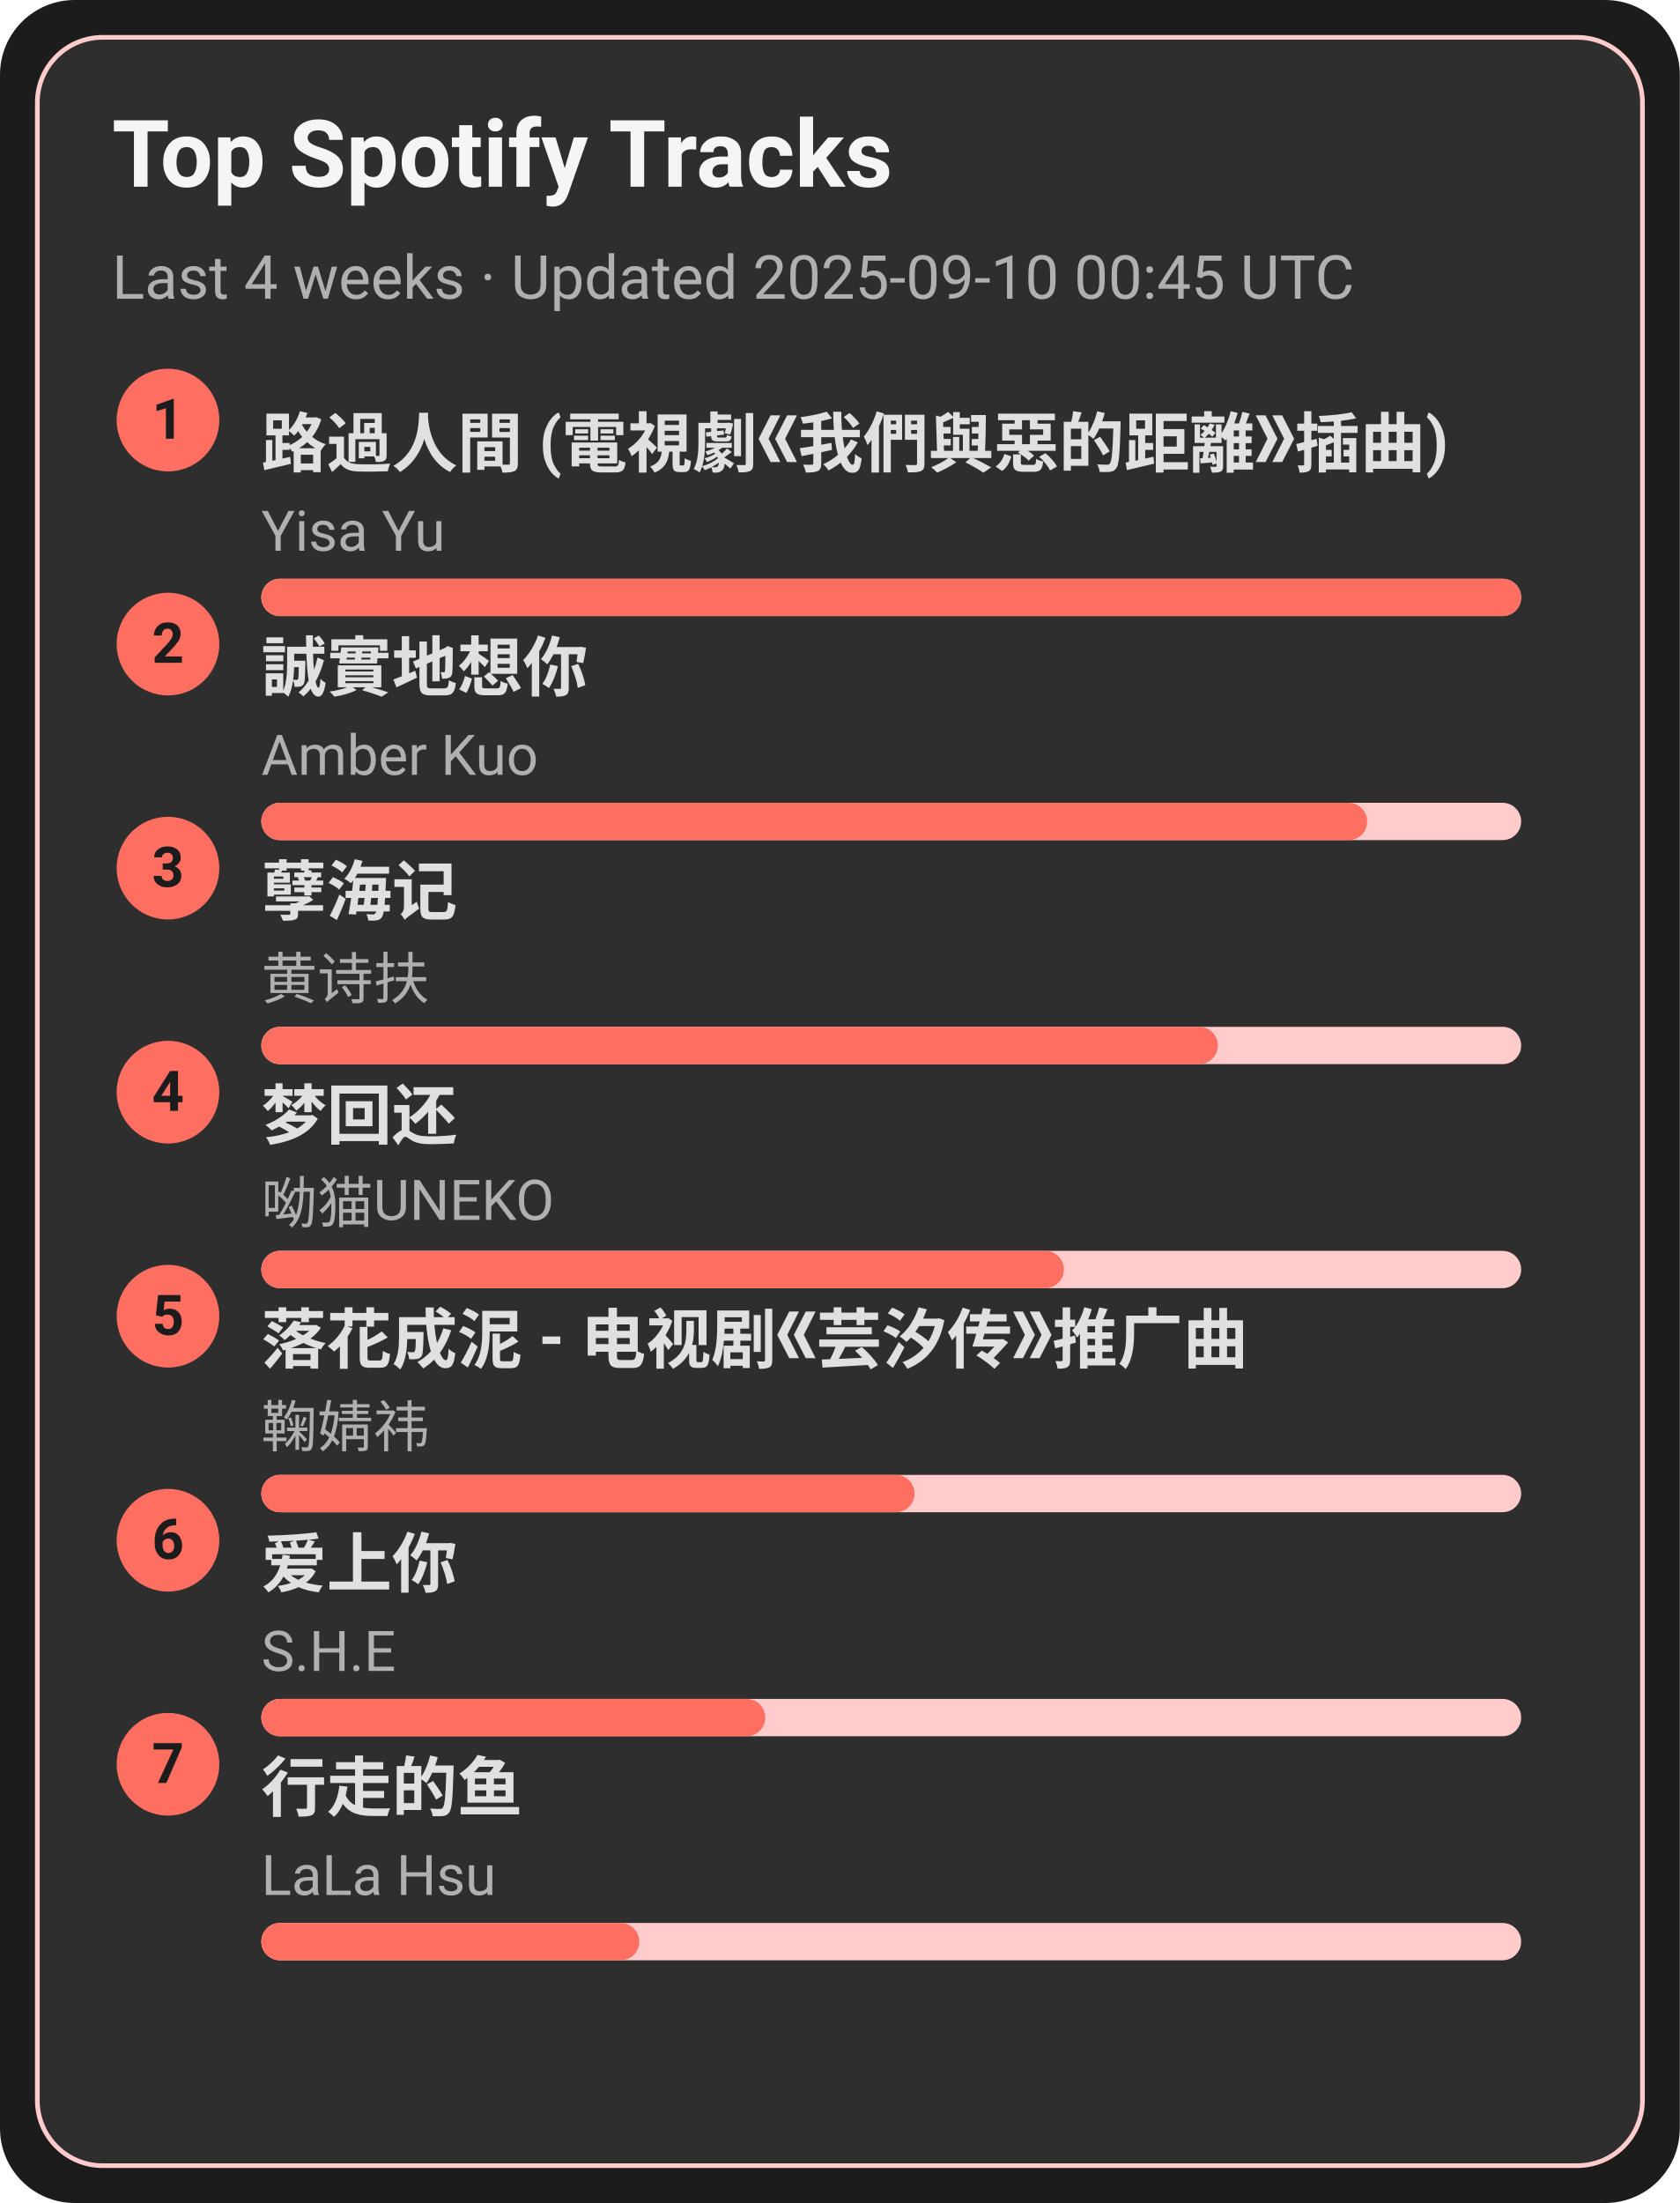
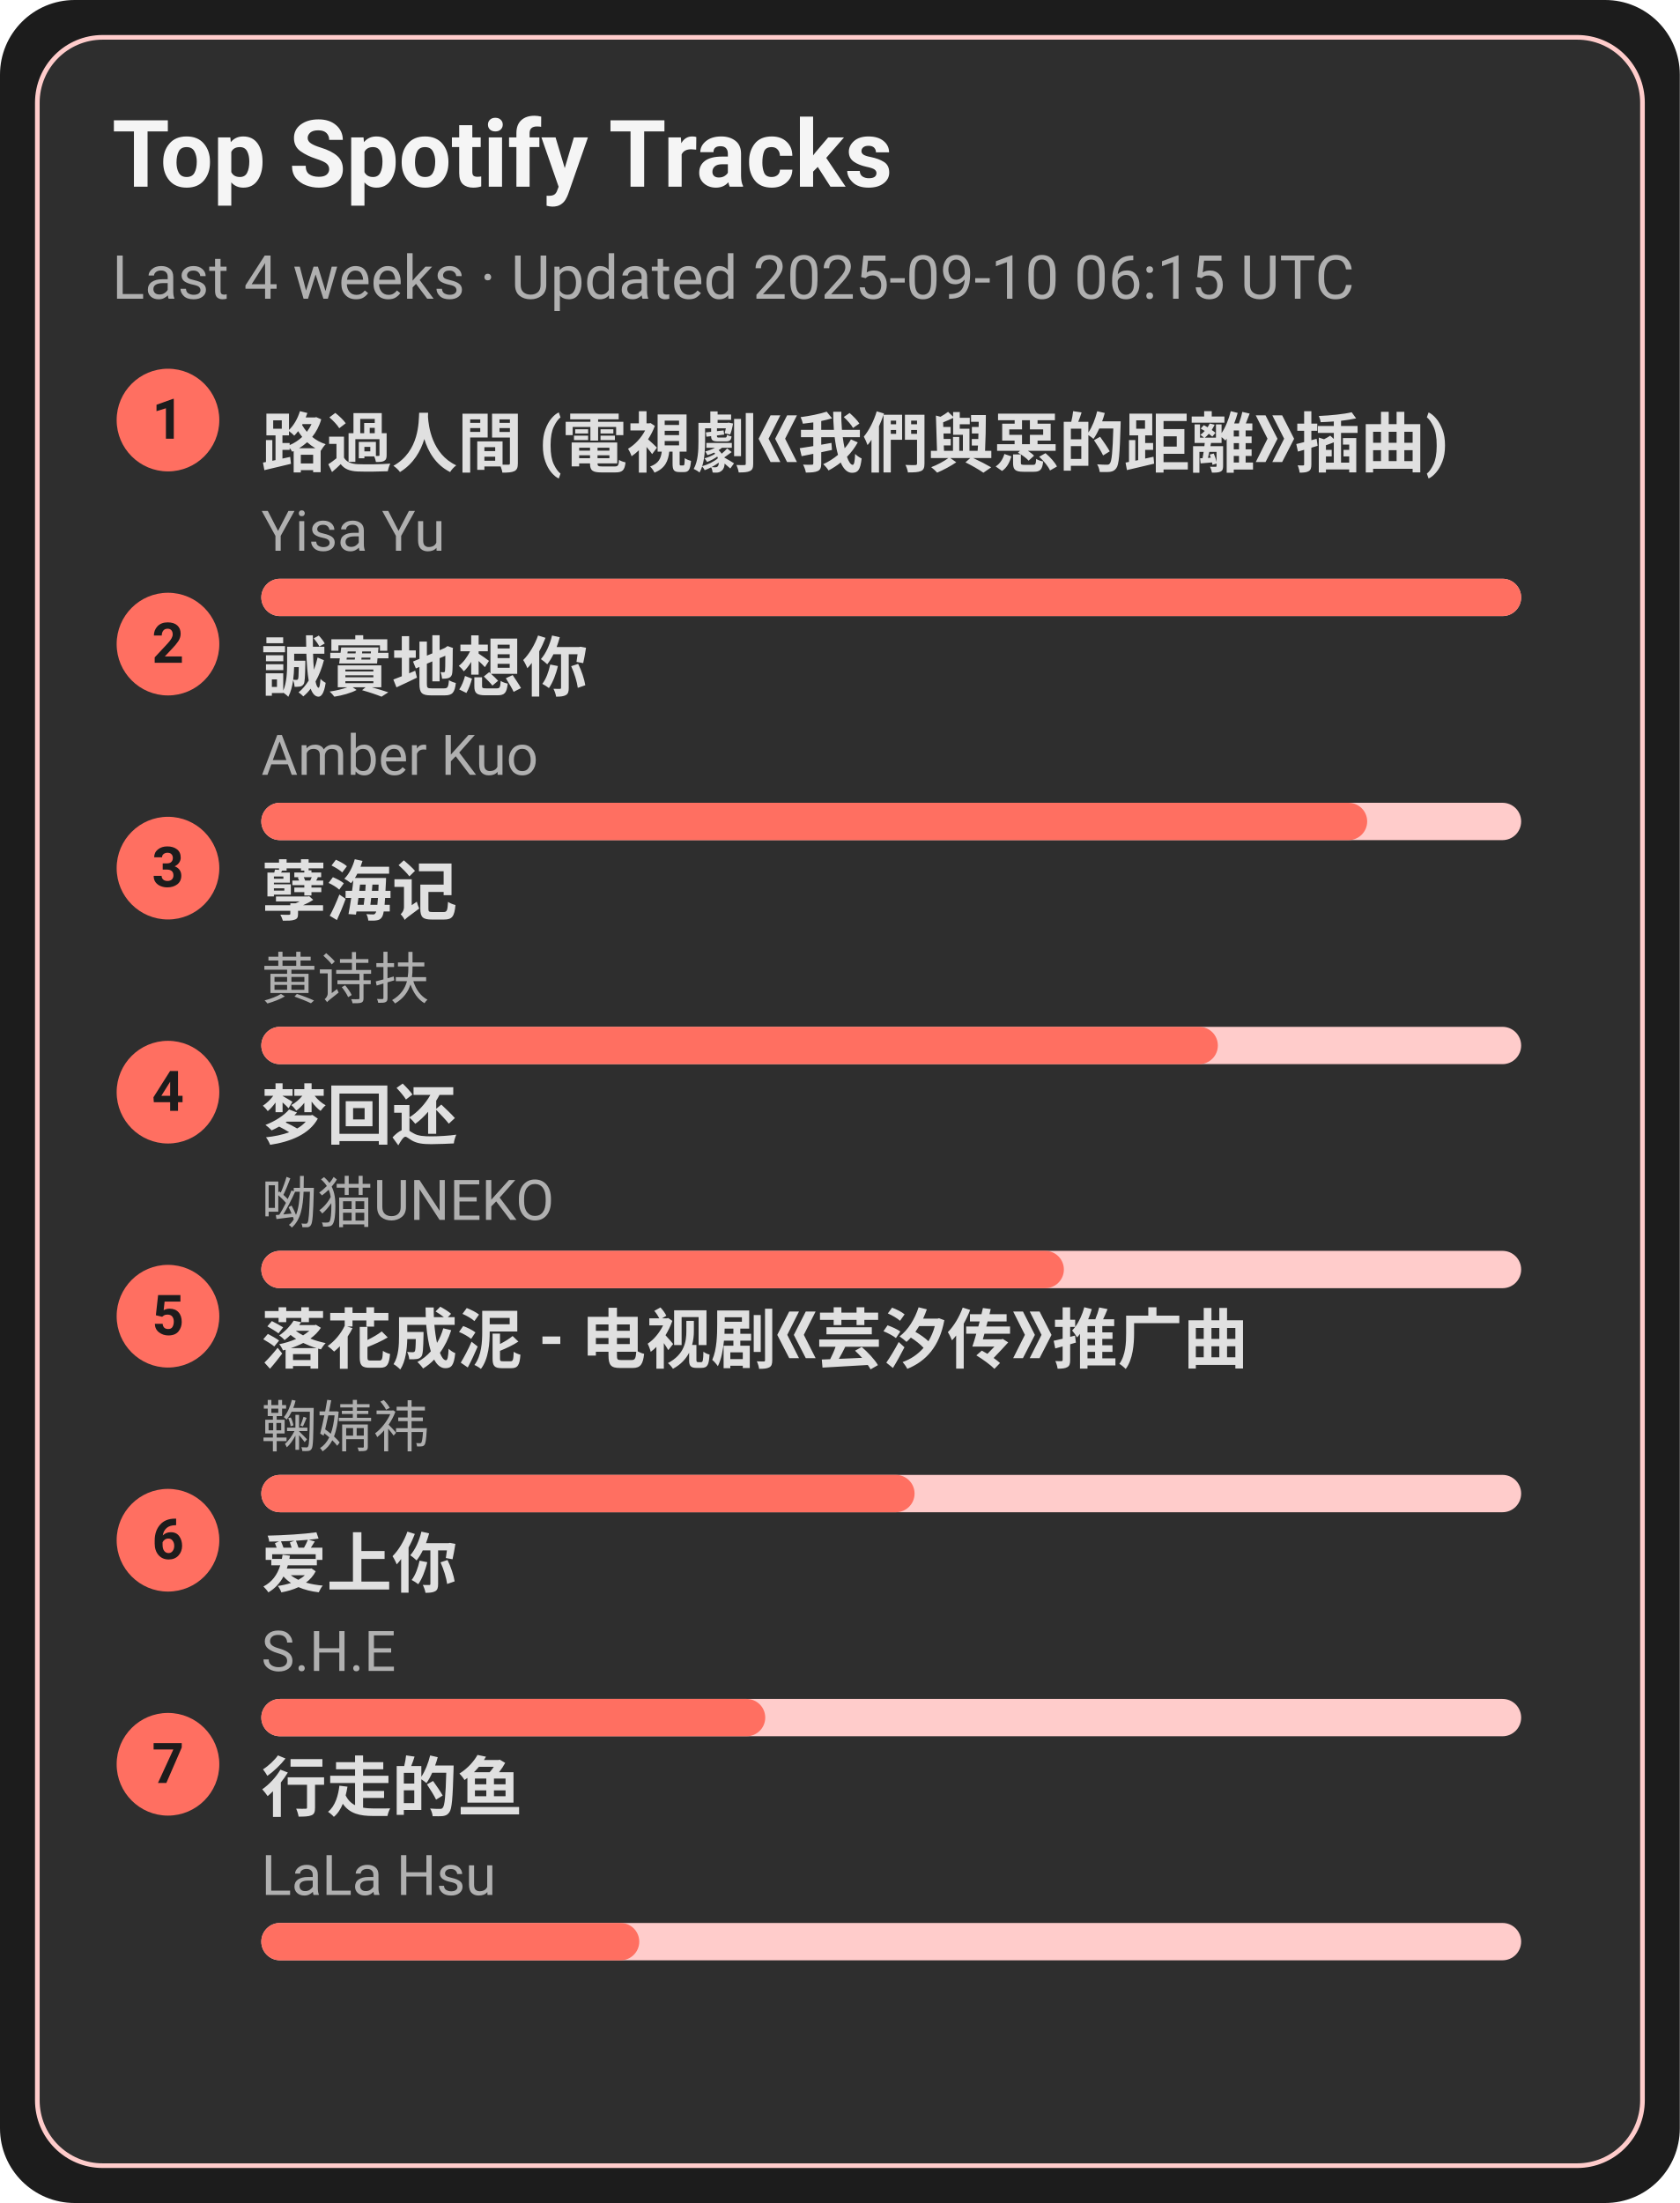
<svg xmlns="http://www.w3.org/2000/svg" width="360" height="472" viewBox="0 0 360 472">
  <style>text{font-family:-apple-system,BlinkMacSystemFont,Segoe UI,Roboto,Ubuntu,Helvetica Neue,Arial,Noto Sans,sans-serif}</style>
  <rect width="360" height="472" rx="16" fill="#1c1c1c" />
  <rect x="8" y="8" width="344" height="456" rx="14" fill="#2e2e2e" stroke="#ffcccb" />
  <text x="24" y="40" font-size="20" fill="#f5f5f5" font-weight="600">Top Spotify Tracks</text>
-   <text x="24" y="64" font-size="13" fill="#b0b0b0">Last 4 weeks · Updated 2025-09-10 00:45 UTC</text>
+   <text x="24" y="64" font-size="13" fill="#b0b0b0">Last 4 weeks · Updated 2025-09-10 06:15 UTC</text>
  <circle cx="36" cy="90" r="11" fill="#ff6f61" />
  <text x="36" y="94" text-anchor="middle" font-size="12" fill="#1c1c1c" font-weight="700">1</text>
  <a href="https://open.spotify.com/track/1ZSleGniKMWNrWvK5cGALO" target="_blank" rel="noopener noreferrer">
    <text x="56" y="100" font-size="14" fill="#e0e0e0" font-weight="600">路過人間 (電視劇《我們與惡的距離》插曲)</text>
  </a>
  <text x="56" y="118" font-size="12" fill="#b0b0b0">Yisa Yu</text>
  <rect x="56" y="124" width="270" height="8" rx="4" fill="#ffcccb" />
  <rect x="56" y="124" width="270" height="8" rx="4" fill="#ff6f61" />
  <circle cx="36" cy="138" r="11" fill="#ff6f61" />
  <text x="36" y="142" text-anchor="middle" font-size="12" fill="#1c1c1c" font-weight="700">2</text>
  <a href="https://open.spotify.com/track/1SPZzj8QzOwZoAGKXMGLGJ" target="_blank" rel="noopener noreferrer">
    <text x="56" y="148" font-size="14" fill="#e0e0e0" font-weight="600">誠實地想你</text>
  </a>
  <text x="56" y="166" font-size="12" fill="#b0b0b0">Amber Kuo</text>
  <rect x="56" y="172" width="270" height="8" rx="4" fill="#ffcccb" />
  <rect x="56" y="172" width="237" height="8" rx="4" fill="#ff6f61" />
  <circle cx="36" cy="186" r="11" fill="#ff6f61" />
  <text x="36" y="190" text-anchor="middle" font-size="12" fill="#1c1c1c" font-weight="700">3</text>
  <a href="https://open.spotify.com/track/3eIovUMhirNN6btJbpzNqD" target="_blank" rel="noopener noreferrer">
    <text x="56" y="196" font-size="14" fill="#e0e0e0" font-weight="600">孽海记</text>
  </a>
  <text x="56" y="214" font-size="12" fill="#b0b0b0">黄诗扶</text>
  <rect x="56" y="220" width="270" height="8" rx="4" fill="#ffcccb" />
  <rect x="56" y="220" width="205" height="8" rx="4" fill="#ff6f61" />
  <circle cx="36" cy="234" r="11" fill="#ff6f61" />
  <text x="36" y="238" text-anchor="middle" font-size="12" fill="#1c1c1c" font-weight="700">4</text>
  <a href="https://open.spotify.com/track/6jTK3YxlFysC8g0Ye9tbPK" target="_blank" rel="noopener noreferrer">
    <text x="56" y="244" font-size="14" fill="#e0e0e0" font-weight="600">梦回还</text>
  </a>
  <text x="56" y="262" font-size="12" fill="#b0b0b0">呦猫UNEKO</text>
  <rect x="56" y="268" width="270" height="8" rx="4" fill="#ffcccb" />
  <rect x="56" y="268" width="172" height="8" rx="4" fill="#ff6f61" />
  <circle cx="36" cy="282" r="11" fill="#ff6f61" />
  <text x="36" y="286" text-anchor="middle" font-size="12" fill="#1c1c1c" font-weight="700">5</text>
  <a href="https://open.spotify.com/track/3kOZsJz3crGIWWHeoCNa0O" target="_blank" rel="noopener noreferrer">
    <text x="56" y="292" font-size="14" fill="#e0e0e0" font-weight="600">落花成泥 - 电视剧《芸汐传》推广曲</text>
  </a>
  <text x="56" y="310" font-size="12" fill="#b0b0b0">鞠婧祎</text>
  <rect x="56" y="316" width="270" height="8" rx="4" fill="#ffcccb" />
  <rect x="56" y="316" width="140" height="8" rx="4" fill="#ff6f61" />
  <circle cx="36" cy="330" r="11" fill="#ff6f61" />
  <text x="36" y="334" text-anchor="middle" font-size="12" fill="#1c1c1c" font-weight="700">6</text>
  <a href="https://open.spotify.com/track/4hcNpo1rtbzyNswsM5byTf" target="_blank" rel="noopener noreferrer">
    <text x="56" y="340" font-size="14" fill="#e0e0e0" font-weight="600">爱上你</text>
  </a>
  <text x="56" y="358" font-size="12" fill="#b0b0b0">S.H.E</text>
  <rect x="56" y="364" width="270" height="8" rx="4" fill="#ffcccb" />
  <rect x="56" y="364" width="108" height="8" rx="4" fill="#ff6f61" />
  <circle cx="36" cy="378" r="11" fill="#ff6f61" />
  <text x="36" y="382" text-anchor="middle" font-size="12" fill="#1c1c1c" font-weight="700">7</text>
  <a href="https://open.spotify.com/track/5tGyQ1cWTaHBfZSHWr8AZb" target="_blank" rel="noopener noreferrer">
    <text x="56" y="388" font-size="14" fill="#e0e0e0" font-weight="600">行走的鱼</text>
  </a>
  <text x="56" y="406" font-size="12" fill="#b0b0b0">LaLa Hsu</text>
  <rect x="56" y="412" width="270" height="8" rx="4" fill="#ffcccb" />
  <rect x="56" y="412" width="81" height="8" rx="4" fill="#ff6f61" />
</svg>
